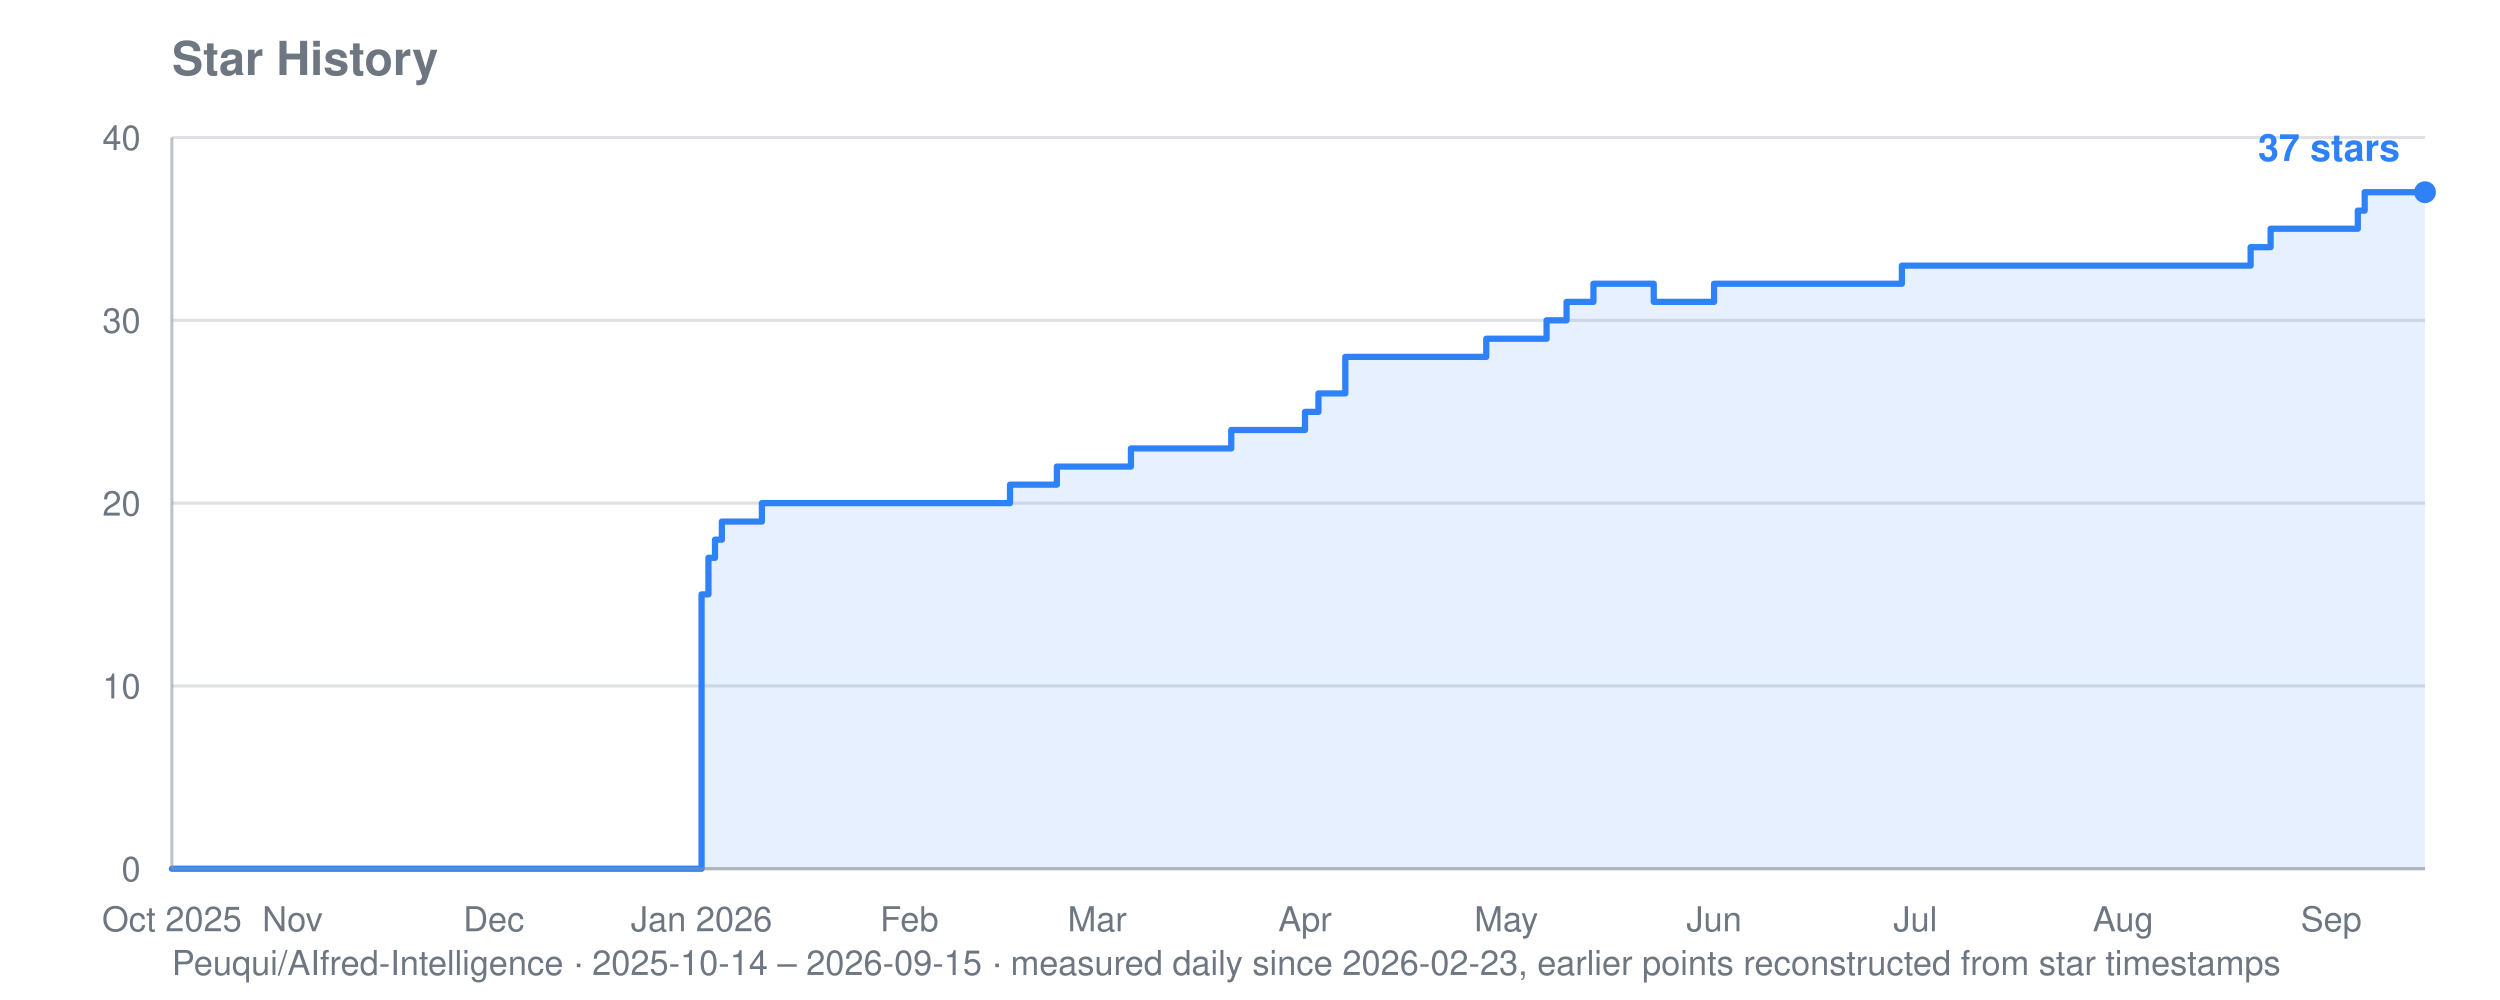
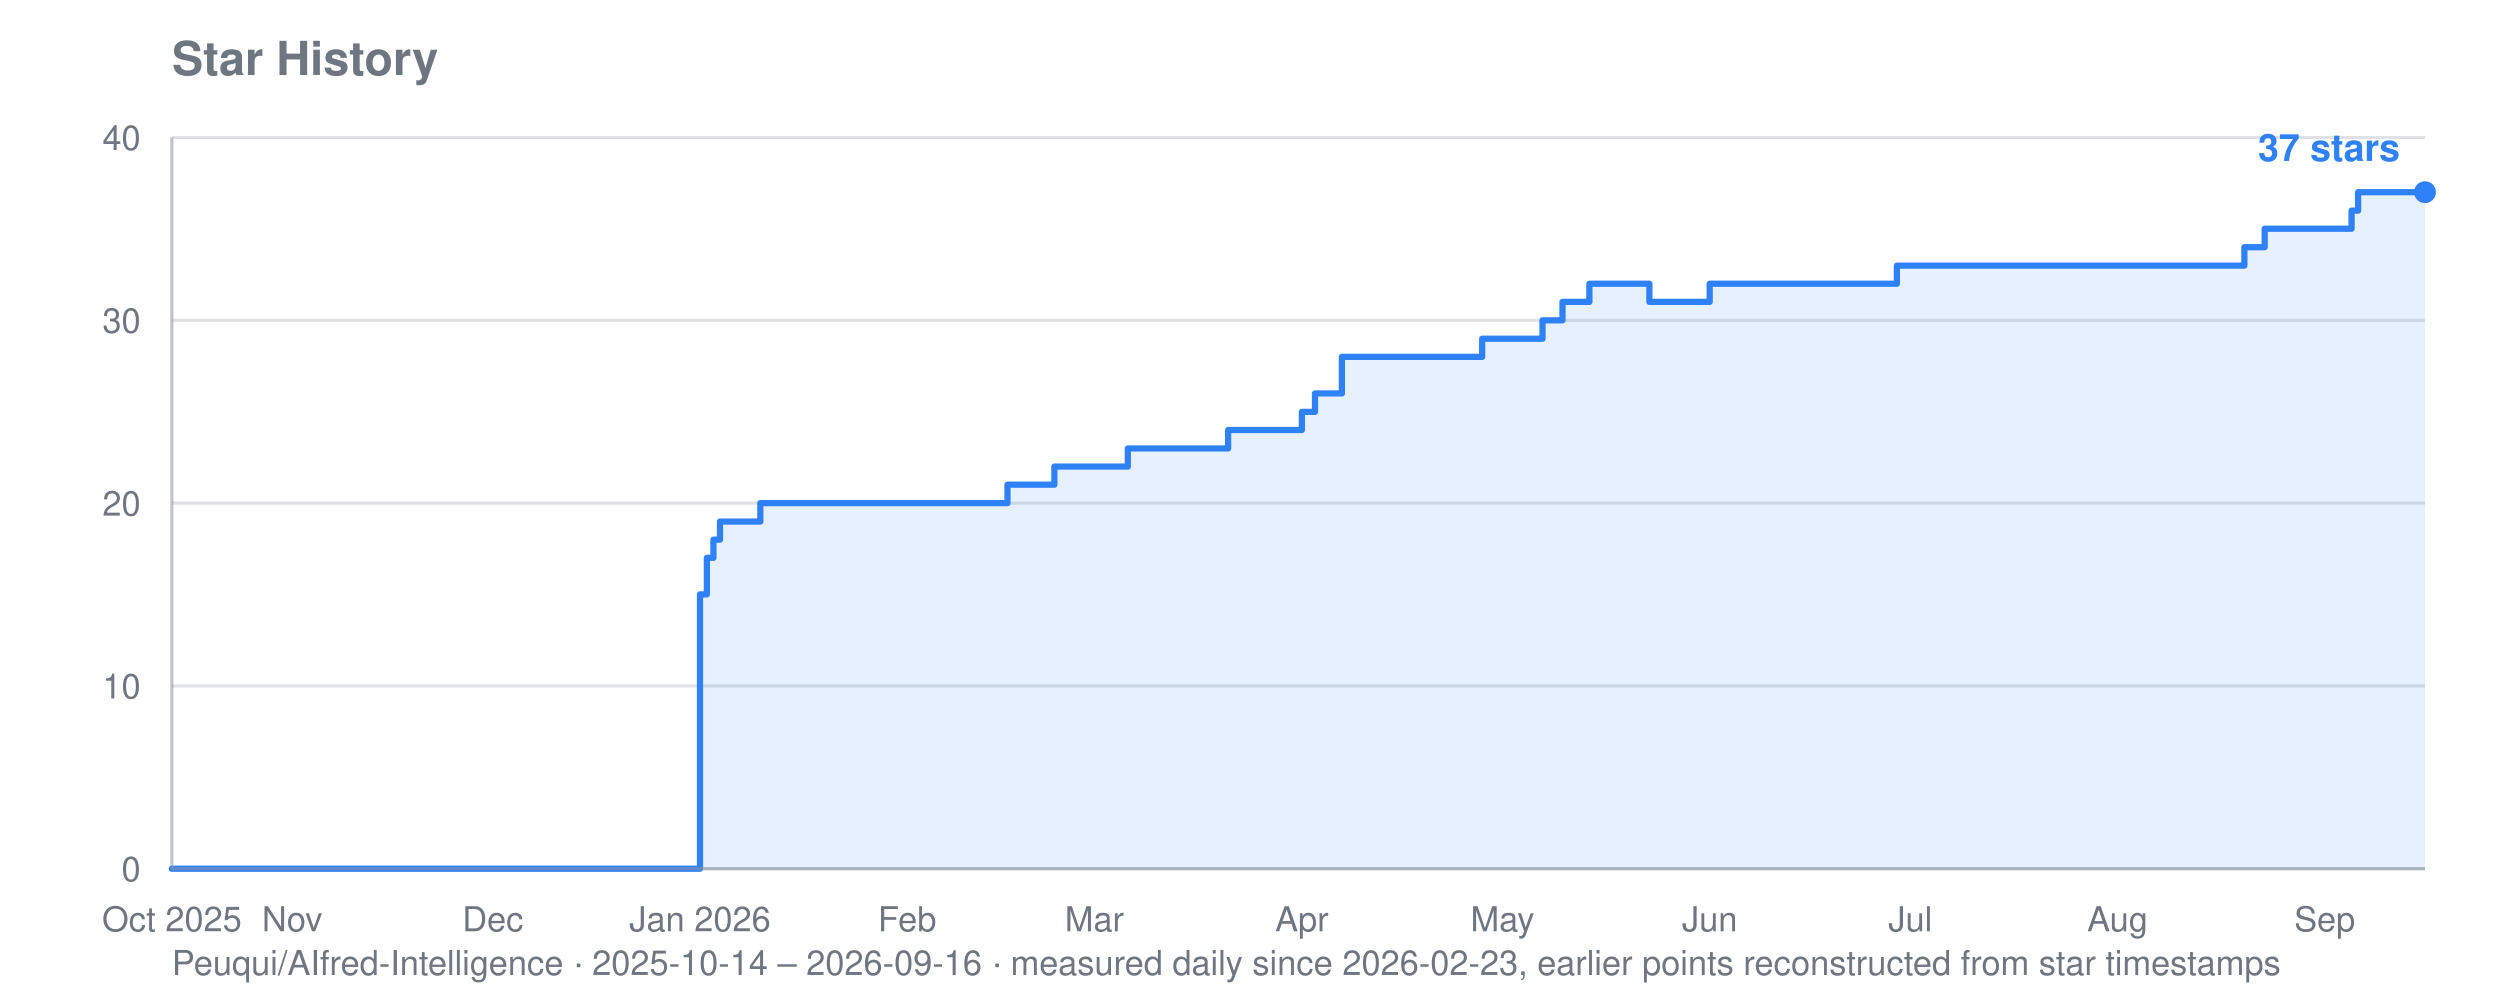
<svg xmlns="http://www.w3.org/2000/svg" viewBox="0 0 800 320" width="800" height="320" role="img" aria-label="Star history for Peuqui/AIfred-Intelligence: 37 stars">
  <text font-family="system-ui, -apple-system, Segoe UI, Helvetica, Arial, sans-serif" font-size="15" font-weight="600" fill="#6e7781" x="55" y="24">Star History</text>
-   <text font-family="system-ui, -apple-system, Segoe UI, Helvetica, Arial, sans-serif" font-size="11" fill="#6e7781" x="55" y="312">Peuqui/AIfred-Intelligence · 2025-10-14 – 2026-09-15 · measured daily since 2026-02-23, earlier points reconstructed from star timestamps</text>
+   <text font-family="system-ui, -apple-system, Segoe UI, Helvetica, Arial, sans-serif" font-size="11" fill="#6e7781" x="55" y="312">Peuqui/AIfred-Intelligence · 2025-10-14 – 2026-09-16 · measured daily since 2026-02-23, earlier points reconstructed from star timestamps</text>
  <line stroke="#8b949e" stroke-width="1" opacity="0.28" x1="55" y1="278.0" x2="776" y2="278.0" />
  <text font-family="system-ui, -apple-system, Segoe UI, Helvetica, Arial, sans-serif" font-size="11" fill="#6e7781" x="45" y="282.0" text-anchor="end">0</text>
  <line stroke="#8b949e" stroke-width="1" opacity="0.28" x1="55" y1="219.5" x2="776" y2="219.5" />
  <text font-family="system-ui, -apple-system, Segoe UI, Helvetica, Arial, sans-serif" font-size="11" fill="#6e7781" x="45" y="223.5" text-anchor="end">10</text>
  <line stroke="#8b949e" stroke-width="1" opacity="0.28" x1="55" y1="161.0" x2="776" y2="161.0" />
  <text font-family="system-ui, -apple-system, Segoe UI, Helvetica, Arial, sans-serif" font-size="11" fill="#6e7781" x="45" y="165.0" text-anchor="end">20</text>
  <line stroke="#8b949e" stroke-width="1" opacity="0.28" x1="55" y1="102.5" x2="776" y2="102.5" />
  <text font-family="system-ui, -apple-system, Segoe UI, Helvetica, Arial, sans-serif" font-size="11" fill="#6e7781" x="45" y="106.5" text-anchor="end">30</text>
  <line stroke="#8b949e" stroke-width="1" opacity="0.28" x1="55" y1="44.0" x2="776" y2="44.0" />
  <text font-family="system-ui, -apple-system, Segoe UI, Helvetica, Arial, sans-serif" font-size="11" fill="#6e7781" x="45" y="48.0" text-anchor="end">40</text>
  <text font-family="system-ui, -apple-system, Segoe UI, Helvetica, Arial, sans-serif" font-size="11" fill="#6e7781" x="55.0" y="298" text-anchor="middle">Oct 2025</text>
-   <text font-family="system-ui, -apple-system, Segoe UI, Helvetica, Arial, sans-serif" font-size="11" fill="#6e7781" x="93.6" y="298" text-anchor="middle">Nov</text>
-   <text font-family="system-ui, -apple-system, Segoe UI, Helvetica, Arial, sans-serif" font-size="11" fill="#6e7781" x="158.0" y="298" text-anchor="middle">Dec</text>
-   <text font-family="system-ui, -apple-system, Segoe UI, Helvetica, Arial, sans-serif" font-size="11" fill="#6e7781" x="224.5" y="298" text-anchor="middle">Jan 2026</text>
-   <text font-family="system-ui, -apple-system, Segoe UI, Helvetica, Arial, sans-serif" font-size="11" fill="#6e7781" x="291.0" y="298" text-anchor="middle">Feb</text>
-   <text font-family="system-ui, -apple-system, Segoe UI, Helvetica, Arial, sans-serif" font-size="11" fill="#6e7781" x="351.1" y="298" text-anchor="middle">Mar</text>
-   <text font-family="system-ui, -apple-system, Segoe UI, Helvetica, Arial, sans-serif" font-size="11" fill="#6e7781" x="417.6" y="298" text-anchor="middle">Apr</text>
-   <text font-family="system-ui, -apple-system, Segoe UI, Helvetica, Arial, sans-serif" font-size="11" fill="#6e7781" x="482.0" y="298" text-anchor="middle">May</text>
-   <text font-family="system-ui, -apple-system, Segoe UI, Helvetica, Arial, sans-serif" font-size="11" fill="#6e7781" x="548.5" y="298" text-anchor="middle">Jun</text>
-   <text font-family="system-ui, -apple-system, Segoe UI, Helvetica, Arial, sans-serif" font-size="11" fill="#6e7781" x="612.9" y="298" text-anchor="middle">Jul</text>
-   <text font-family="system-ui, -apple-system, Segoe UI, Helvetica, Arial, sans-serif" font-size="11" fill="#6e7781" x="679.4" y="298" text-anchor="middle">Aug</text>
-   <text font-family="system-ui, -apple-system, Segoe UI, Helvetica, Arial, sans-serif" font-size="11" fill="#6e7781" x="746.0" y="298" text-anchor="middle">Sep</text>
-   <polygon fill="#2f81f7" opacity="0.12" points="55.0,278.0 55.0,278.0 224.5,278.0 224.5,190.2 226.7,190.2 226.7,178.5 228.8,178.5 228.8,172.7 231.0,172.7 231.0,166.9 243.8,166.9 243.8,161.0 323.2,161.0 323.2,155.1 338.2,155.1 338.2,149.3 340.4,149.3 340.4,149.3 342.5,149.3 342.5,149.3 344.7,149.3 344.7,149.3 346.8,149.3 346.8,149.3 349.0,149.3 349.0,149.3 351.1,149.3 351.1,149.3 353.3,149.3 353.3,149.3 355.4,149.3 355.4,149.3 357.6,149.3 357.6,149.3 359.7,149.3 359.7,149.3 361.9,149.3 361.9,143.5 364.0,143.5 364.0,143.5 366.1,143.5 366.1,143.5 368.3,143.5 368.3,143.5 370.4,143.5 370.4,143.5 372.6,143.5 372.6,143.5 374.7,143.5 374.7,143.5 376.9,143.5 376.9,143.5 379.0,143.5 379.0,143.5 381.2,143.5 381.2,143.5 383.3,143.5 383.3,143.5 385.5,143.5 385.5,143.5 387.6,143.5 387.6,143.5 389.8,143.5 389.8,143.5 391.9,143.5 391.9,143.5 394.0,143.5 394.0,137.6 396.2,137.6 396.2,137.6 398.3,137.6 398.3,137.6 400.5,137.6 400.5,137.6 402.6,137.6 402.6,137.6 404.8,137.6 404.8,137.6 406.9,137.6 406.9,137.6 409.1,137.6 409.1,137.6 411.2,137.6 411.2,137.6 417.6,137.6 417.6,131.8 419.8,131.8 419.8,131.8 421.9,131.8 421.9,125.9 424.1,125.9 424.1,125.9 426.2,125.9 426.2,125.9 430.5,125.9 430.5,114.2 432.7,114.2 432.7,114.2 434.8,114.2 434.8,114.2 437.0,114.2 437.0,114.2 439.1,114.2 439.1,114.2 441.2,114.2 441.2,114.2 443.4,114.2 443.4,114.2 445.5,114.2 445.5,114.2 447.7,114.2 447.7,114.2 449.8,114.2 449.8,114.2 452.0,114.2 452.0,114.2 454.1,114.2 454.1,114.2 456.3,114.2 456.3,114.2 458.4,114.2 458.4,114.2 460.6,114.2 460.6,114.2 462.7,114.2 462.7,114.2 464.9,114.2 464.9,114.2 467.0,114.2 467.0,114.2 469.1,114.2 469.1,114.2 471.3,114.2 471.3,114.2 473.4,114.2 473.4,114.2 475.6,114.2 475.6,108.4 477.7,108.4 477.7,108.4 479.9,108.4 479.9,108.4 482.0,108.4 482.0,108.4 484.2,108.4 484.2,108.4 486.3,108.4 486.3,108.4 488.5,108.4 488.5,108.4 490.6,108.4 490.6,108.4 492.7,108.4 492.7,108.4 494.9,108.4 494.9,102.5 497.0,102.5 497.0,102.5 499.2,102.5 499.2,102.5 501.3,102.5 501.3,96.6 503.5,96.6 503.5,96.6 505.6,96.6 505.6,96.6 507.8,96.6 507.8,96.6 509.9,96.6 509.9,90.8 512.1,90.8 512.1,90.8 514.2,90.8 514.2,90.8 516.4,90.8 516.4,90.8 518.5,90.8 518.5,90.8 520.6,90.8 520.6,90.8 522.8,90.8 522.8,90.8 524.9,90.8 524.9,90.8 527.1,90.8 527.1,90.8 529.2,90.8 529.2,96.6 531.4,96.6 531.4,96.6 533.5,96.6 533.5,96.6 535.7,96.6 535.7,96.6 537.8,96.6 537.8,96.6 540.0,96.6 540.0,96.6 542.1,96.6 542.1,96.6 544.2,96.6 544.2,96.6 546.4,96.6 546.4,96.6 548.5,96.6 548.5,90.8 550.7,90.8 550.7,90.8 552.8,90.8 552.8,90.8 555.0,90.8 555.0,90.8 557.1,90.8 557.1,90.8 559.3,90.8 559.3,90.8 561.4,90.8 561.4,90.8 563.6,90.8 563.6,90.8 565.7,90.8 565.7,90.8 567.9,90.8 567.9,90.8 570.0,90.8 570.0,90.8 572.1,90.8 572.1,90.8 574.3,90.8 574.3,90.8 576.4,90.8 576.4,90.8 578.6,90.8 578.6,90.8 580.7,90.8 580.7,90.8 582.9,90.8 582.9,90.8 585.0,90.8 585.0,90.8 587.2,90.8 587.2,90.8 589.3,90.8 589.3,90.8 591.5,90.8 591.5,90.8 593.6,90.8 593.6,90.8 595.8,90.8 595.8,90.8 597.9,90.8 597.9,90.8 600.0,90.8 600.0,90.8 602.2,90.8 602.2,90.8 604.3,90.8 604.3,90.8 606.5,90.8 606.5,90.8 608.6,90.8 608.6,85.0 610.8,85.0 610.8,85.0 612.9,85.0 612.9,85.0 615.1,85.0 615.1,85.0 617.2,85.0 617.2,85.0 619.4,85.0 619.4,85.0 621.5,85.0 621.5,85.0 623.6,85.0 623.6,85.0 625.8,85.0 625.8,85.0 627.9,85.0 627.9,85.0 630.1,85.0 630.1,85.0 632.2,85.0 632.2,85.0 634.4,85.0 634.4,85.0 636.5,85.0 636.5,85.0 638.7,85.0 638.7,85.0 640.8,85.0 640.8,85.0 643.0,85.0 643.0,85.0 645.1,85.0 645.1,85.0 647.2,85.0 647.2,85.0 649.4,85.0 649.4,85.0 651.5,85.0 651.5,85.0 653.7,85.0 653.7,85.0 655.8,85.0 655.8,85.0 658.0,85.0 658.0,85.0 660.1,85.0 660.1,85.0 662.3,85.0 662.3,85.0 664.4,85.0 664.4,85.0 666.6,85.0 666.6,85.0 668.7,85.0 668.7,85.0 670.9,85.0 670.9,85.0 673.0,85.0 673.0,85.0 675.1,85.0 675.1,85.0 677.3,85.0 677.3,85.0 679.4,85.0 679.4,85.0 681.6,85.0 681.6,85.0 683.7,85.0 683.7,85.0 685.9,85.0 685.9,85.0 688.0,85.0 688.0,85.0 690.2,85.0 690.2,85.0 692.3,85.0 692.3,85.0 694.5,85.0 694.5,85.0 696.6,85.0 696.6,85.0 698.8,85.0 698.8,85.0 700.9,85.0 700.9,85.0 703.0,85.0 703.0,85.0 705.2,85.0 705.2,85.0 707.3,85.0 707.3,85.0 709.5,85.0 709.5,85.0 711.6,85.0 711.6,85.0 713.8,85.0 713.8,85.0 715.9,85.0 715.9,85.0 718.1,85.0 718.1,85.0 720.2,85.0 720.2,79.1 722.4,79.1 722.4,79.1 724.5,79.1 724.5,79.1 726.6,79.1 726.6,73.2 728.8,73.2 728.8,73.2 730.9,73.2 730.9,73.2 733.1,73.2 733.1,73.2 735.2,73.2 735.2,73.2 737.4,73.2 737.4,73.2 739.5,73.2 739.5,73.2 741.7,73.2 741.7,73.2 743.8,73.2 743.8,73.2 746.0,73.2 746.0,73.2 748.1,73.2 748.1,73.2 750.2,73.2 750.2,73.2 752.4,73.2 752.4,73.2 754.5,73.2 754.5,67.4 756.7,67.4 756.7,61.5 758.8,61.5 758.8,61.5 761.0,61.5 761.0,61.5 763.1,61.5 763.1,61.5 765.3,61.5 765.3,61.5 767.4,61.5 767.4,61.5 769.6,61.5 769.6,61.5 771.7,61.5 771.7,61.5 773.9,61.5 773.9,61.5 776.0,61.5 776.0,61.5 776.0,278.0" />
-   <polyline fill="none" stroke="#2f81f7" stroke-width="2" stroke-linejoin="round" stroke-linecap="round" points="55.0,278.0 224.5,278.0 224.5,190.2 226.7,190.2 226.7,178.5 228.8,178.5 228.8,172.7 231.0,172.7 231.0,166.9 243.8,166.9 243.8,161.0 323.2,161.0 323.2,155.1 338.2,155.1 338.2,149.3 340.4,149.3 340.4,149.3 342.5,149.3 342.5,149.3 344.7,149.3 344.7,149.3 346.8,149.3 346.8,149.3 349.0,149.3 349.0,149.3 351.1,149.3 351.1,149.3 353.3,149.3 353.3,149.3 355.4,149.3 355.4,149.3 357.6,149.3 357.6,149.3 359.7,149.3 359.7,149.3 361.9,149.3 361.9,143.5 364.0,143.5 364.0,143.5 366.1,143.5 366.1,143.5 368.3,143.5 368.3,143.5 370.4,143.5 370.4,143.5 372.6,143.5 372.6,143.5 374.7,143.5 374.7,143.5 376.9,143.5 376.9,143.5 379.0,143.5 379.0,143.5 381.2,143.5 381.2,143.5 383.3,143.5 383.3,143.5 385.5,143.5 385.5,143.5 387.6,143.5 387.6,143.5 389.8,143.5 389.8,143.5 391.9,143.5 391.9,143.5 394.0,143.5 394.0,137.6 396.2,137.6 396.2,137.6 398.3,137.6 398.3,137.6 400.5,137.6 400.5,137.6 402.6,137.6 402.6,137.6 404.8,137.6 404.8,137.6 406.9,137.6 406.9,137.6 409.1,137.6 409.1,137.6 411.2,137.6 411.2,137.6 417.6,137.6 417.6,131.8 419.8,131.8 419.8,131.8 421.9,131.8 421.9,125.9 424.1,125.9 424.1,125.9 426.2,125.9 426.2,125.9 430.5,125.9 430.5,114.2 432.7,114.2 432.7,114.2 434.8,114.2 434.8,114.2 437.0,114.2 437.0,114.2 439.1,114.2 439.1,114.2 441.2,114.2 441.2,114.2 443.4,114.2 443.4,114.2 445.5,114.2 445.5,114.2 447.7,114.2 447.7,114.2 449.8,114.2 449.8,114.2 452.0,114.2 452.0,114.2 454.1,114.2 454.1,114.2 456.3,114.2 456.3,114.2 458.4,114.2 458.4,114.2 460.6,114.2 460.6,114.2 462.7,114.2 462.7,114.2 464.9,114.2 464.9,114.2 467.0,114.2 467.0,114.2 469.1,114.2 469.1,114.2 471.3,114.2 471.3,114.2 473.4,114.2 473.4,114.2 475.6,114.2 475.6,108.4 477.7,108.4 477.7,108.4 479.9,108.4 479.9,108.4 482.0,108.4 482.0,108.4 484.2,108.4 484.2,108.4 486.3,108.4 486.3,108.4 488.5,108.4 488.5,108.4 490.6,108.4 490.6,108.4 492.7,108.4 492.7,108.4 494.9,108.4 494.9,102.5 497.0,102.5 497.0,102.5 499.2,102.5 499.2,102.5 501.3,102.5 501.3,96.6 503.5,96.6 503.5,96.6 505.6,96.6 505.6,96.6 507.8,96.6 507.8,96.6 509.9,96.6 509.9,90.8 512.1,90.8 512.1,90.8 514.2,90.8 514.2,90.8 516.4,90.8 516.4,90.8 518.5,90.8 518.5,90.8 520.6,90.8 520.6,90.8 522.8,90.8 522.8,90.8 524.9,90.8 524.9,90.8 527.1,90.8 527.1,90.8 529.2,90.8 529.2,96.6 531.4,96.6 531.4,96.6 533.5,96.6 533.5,96.6 535.7,96.6 535.7,96.6 537.8,96.6 537.8,96.6 540.0,96.6 540.0,96.6 542.1,96.6 542.1,96.6 544.2,96.6 544.2,96.6 546.4,96.6 546.4,96.6 548.5,96.6 548.5,90.8 550.7,90.8 550.7,90.8 552.8,90.8 552.8,90.8 555.0,90.8 555.0,90.8 557.1,90.8 557.1,90.8 559.3,90.8 559.3,90.8 561.4,90.8 561.4,90.8 563.6,90.8 563.6,90.8 565.7,90.8 565.7,90.8 567.9,90.8 567.9,90.8 570.0,90.8 570.0,90.8 572.1,90.8 572.1,90.8 574.3,90.8 574.3,90.8 576.4,90.8 576.4,90.8 578.6,90.8 578.6,90.8 580.7,90.8 580.7,90.8 582.9,90.8 582.9,90.8 585.0,90.8 585.0,90.8 587.2,90.8 587.2,90.8 589.3,90.8 589.3,90.8 591.5,90.8 591.5,90.8 593.6,90.8 593.6,90.8 595.8,90.8 595.8,90.8 597.9,90.8 597.9,90.8 600.0,90.8 600.0,90.8 602.2,90.8 602.2,90.8 604.3,90.8 604.3,90.8 606.5,90.8 606.5,90.8 608.6,90.8 608.6,85.0 610.8,85.0 610.8,85.0 612.9,85.0 612.9,85.0 615.1,85.0 615.1,85.0 617.2,85.0 617.2,85.0 619.4,85.0 619.4,85.0 621.5,85.0 621.5,85.0 623.6,85.0 623.6,85.0 625.8,85.0 625.8,85.0 627.9,85.0 627.9,85.0 630.1,85.0 630.1,85.0 632.2,85.0 632.2,85.0 634.4,85.0 634.4,85.0 636.5,85.0 636.5,85.0 638.7,85.0 638.7,85.0 640.8,85.0 640.8,85.0 643.0,85.0 643.0,85.0 645.1,85.0 645.1,85.0 647.2,85.0 647.2,85.0 649.4,85.0 649.4,85.0 651.5,85.0 651.5,85.0 653.7,85.0 653.7,85.0 655.8,85.0 655.8,85.0 658.0,85.0 658.0,85.0 660.1,85.0 660.1,85.0 662.3,85.0 662.3,85.0 664.4,85.0 664.4,85.0 666.6,85.0 666.6,85.0 668.7,85.0 668.7,85.0 670.9,85.0 670.9,85.0 673.0,85.0 673.0,85.0 675.1,85.0 675.1,85.0 677.3,85.0 677.3,85.0 679.4,85.0 679.4,85.0 681.6,85.0 681.6,85.0 683.7,85.0 683.7,85.0 685.9,85.0 685.9,85.0 688.0,85.0 688.0,85.0 690.2,85.0 690.2,85.0 692.3,85.0 692.3,85.0 694.5,85.0 694.5,85.0 696.6,85.0 696.6,85.0 698.8,85.0 698.8,85.0 700.9,85.0 700.9,85.0 703.0,85.0 703.0,85.0 705.2,85.0 705.2,85.0 707.3,85.0 707.3,85.0 709.5,85.0 709.5,85.0 711.6,85.0 711.6,85.0 713.8,85.0 713.8,85.0 715.9,85.0 715.9,85.0 718.1,85.0 718.1,85.0 720.2,85.0 720.2,79.1 722.4,79.1 722.4,79.1 724.5,79.1 724.5,79.1 726.6,79.1 726.6,73.2 728.8,73.2 728.8,73.2 730.9,73.2 730.9,73.2 733.1,73.2 733.1,73.2 735.2,73.2 735.2,73.2 737.4,73.2 737.4,73.2 739.5,73.2 739.5,73.2 741.7,73.2 741.7,73.2 743.8,73.2 743.8,73.2 746.0,73.2 746.0,73.2 748.1,73.2 748.1,73.2 750.2,73.2 750.2,73.2 752.4,73.2 752.4,73.2 754.5,73.2 754.5,67.4 756.7,67.4 756.7,61.5 758.8,61.5 758.8,61.5 761.0,61.5 761.0,61.5 763.1,61.5 763.1,61.5 765.3,61.5 765.3,61.5 767.4,61.5 767.4,61.5 769.6,61.5 769.6,61.5 771.7,61.5 771.7,61.5 773.9,61.5 773.9,61.5 776.0,61.5 776.0,61.5" />
+   <text font-family="system-ui, -apple-system, Segoe UI, Helvetica, Arial, sans-serif" font-size="11" fill="#6e7781" x="93.5" y="298" text-anchor="middle">Nov</text>
+   <text font-family="system-ui, -apple-system, Segoe UI, Helvetica, Arial, sans-serif" font-size="11" fill="#6e7781" x="157.7" y="298" text-anchor="middle">Dec</text>
+   <text font-family="system-ui, -apple-system, Segoe UI, Helvetica, Arial, sans-serif" font-size="11" fill="#6e7781" x="224.0" y="298" text-anchor="middle">Jan 2026</text>
+   <text font-family="system-ui, -apple-system, Segoe UI, Helvetica, Arial, sans-serif" font-size="11" fill="#6e7781" x="290.3" y="298" text-anchor="middle">Feb</text>
+   <text font-family="system-ui, -apple-system, Segoe UI, Helvetica, Arial, sans-serif" font-size="11" fill="#6e7781" x="350.2" y="298" text-anchor="middle">Mar</text>
+   <text font-family="system-ui, -apple-system, Segoe UI, Helvetica, Arial, sans-serif" font-size="11" fill="#6e7781" x="416.6" y="298" text-anchor="middle">Apr</text>
+   <text font-family="system-ui, -apple-system, Segoe UI, Helvetica, Arial, sans-serif" font-size="11" fill="#6e7781" x="480.8" y="298" text-anchor="middle">May</text>
+   <text font-family="system-ui, -apple-system, Segoe UI, Helvetica, Arial, sans-serif" font-size="11" fill="#6e7781" x="547.1" y="298" text-anchor="middle">Jun</text>
+   <text font-family="system-ui, -apple-system, Segoe UI, Helvetica, Arial, sans-serif" font-size="11" fill="#6e7781" x="611.3" y="298" text-anchor="middle">Jul</text>
+   <text font-family="system-ui, -apple-system, Segoe UI, Helvetica, Arial, sans-serif" font-size="11" fill="#6e7781" x="677.6" y="298" text-anchor="middle">Aug</text>
+   <text font-family="system-ui, -apple-system, Segoe UI, Helvetica, Arial, sans-serif" font-size="11" fill="#6e7781" x="743.9" y="298" text-anchor="middle">Sep</text>
+   <polygon fill="#2f81f7" opacity="0.12" points="55.0,278.0 55.0,278.0 224.0,278.0 224.0,190.2 226.2,190.2 226.2,178.5 228.3,178.5 228.3,172.7 230.4,172.7 230.4,166.9 243.3,166.9 243.3,161.0 322.4,161.0 322.4,155.1 337.4,155.1 337.4,149.3 339.5,149.3 339.5,149.3 341.7,149.3 341.7,149.3 343.8,149.3 343.8,149.3 346.0,149.3 346.0,149.3 348.1,149.3 348.1,149.3 350.2,149.3 350.2,149.3 352.4,149.3 352.4,149.3 354.5,149.3 354.5,149.3 356.7,149.3 356.7,149.3 358.8,149.3 358.8,149.3 360.9,149.3 360.9,143.5 363.1,143.5 363.1,143.5 365.2,143.5 365.2,143.5 367.4,143.5 367.4,143.5 369.5,143.5 369.5,143.5 371.6,143.5 371.6,143.5 373.8,143.5 373.8,143.5 375.9,143.5 375.9,143.5 378.1,143.5 378.1,143.5 380.2,143.5 380.2,143.5 382.3,143.5 382.3,143.5 384.5,143.5 384.5,143.5 386.6,143.5 386.6,143.5 388.8,143.5 388.8,143.5 390.9,143.5 390.9,143.5 393.0,143.5 393.0,137.6 395.2,137.6 395.2,137.6 397.3,137.6 397.3,137.6 399.5,137.6 399.5,137.6 401.6,137.6 401.6,137.6 403.7,137.6 403.7,137.6 405.9,137.6 405.9,137.6 408.0,137.6 408.0,137.6 410.2,137.6 410.2,137.6 416.6,137.6 416.6,131.8 418.7,131.8 418.7,131.8 420.8,131.8 420.8,125.9 423.0,125.9 423.0,125.9 425.1,125.9 425.1,125.9 429.4,125.9 429.4,114.2 431.5,114.2 431.5,114.2 433.7,114.2 433.7,114.2 435.8,114.2 435.8,114.2 438.0,114.2 438.0,114.2 440.1,114.2 440.1,114.2 442.2,114.2 442.2,114.2 444.4,114.2 444.4,114.2 446.5,114.2 446.5,114.2 448.7,114.2 448.7,114.2 450.8,114.2 450.8,114.2 452.9,114.2 452.9,114.2 455.1,114.2 455.1,114.2 457.2,114.2 457.2,114.2 459.4,114.2 459.4,114.2 461.5,114.2 461.5,114.2 463.6,114.2 463.6,114.2 465.8,114.2 465.8,114.2 467.9,114.2 467.9,114.2 470.1,114.2 470.1,114.2 472.2,114.2 472.2,114.2 474.3,114.2 474.3,108.4 476.5,108.4 476.5,108.4 478.6,108.4 478.6,108.4 480.8,108.4 480.8,108.4 482.9,108.4 482.9,108.4 485.0,108.4 485.0,108.4 487.2,108.4 487.2,108.4 489.3,108.4 489.3,108.4 491.5,108.4 491.5,108.4 493.6,108.4 493.6,102.5 495.7,102.5 495.7,102.5 497.9,102.5 497.9,102.5 500.0,102.5 500.0,96.6 502.1,96.6 502.1,96.6 504.3,96.6 504.3,96.6 506.4,96.6 506.4,96.6 508.6,96.6 508.6,90.8 510.7,90.8 510.7,90.8 512.8,90.8 512.8,90.8 515.0,90.8 515.0,90.8 517.1,90.8 517.1,90.8 519.3,90.8 519.3,90.8 521.4,90.8 521.4,90.8 523.5,90.8 523.5,90.8 525.7,90.8 525.7,90.8 527.8,90.8 527.8,96.6 530.0,96.6 530.0,96.6 532.1,96.6 532.1,96.6 534.2,96.6 534.2,96.6 536.4,96.6 536.4,96.6 538.5,96.6 538.5,96.6 540.7,96.6 540.7,96.6 542.8,96.6 542.8,96.6 544.9,96.6 544.9,96.6 547.1,96.6 547.1,90.8 549.2,90.8 549.2,90.8 551.4,90.8 551.4,90.8 553.5,90.8 553.5,90.8 555.6,90.8 555.6,90.8 557.8,90.8 557.8,90.8 559.9,90.8 559.9,90.8 562.1,90.8 562.1,90.8 564.2,90.8 564.2,90.8 566.3,90.8 566.3,90.8 568.5,90.8 568.5,90.8 570.6,90.8 570.6,90.8 572.8,90.8 572.8,90.8 574.9,90.8 574.9,90.8 577.0,90.8 577.0,90.8 579.2,90.8 579.2,90.8 581.3,90.8 581.3,90.8 583.4,90.8 583.4,90.8 585.6,90.8 585.6,90.8 587.7,90.8 587.7,90.8 589.9,90.8 589.9,90.8 592.0,90.8 592.0,90.8 594.1,90.8 594.1,90.8 596.3,90.8 596.3,90.8 598.4,90.8 598.4,90.8 600.6,90.8 600.6,90.8 602.7,90.8 602.7,90.8 604.8,90.8 604.8,90.8 607.0,90.8 607.0,85.0 609.1,85.0 609.1,85.0 611.3,85.0 611.3,85.0 613.4,85.0 613.4,85.0 615.5,85.0 615.5,85.0 617.7,85.0 617.7,85.0 619.8,85.0 619.8,85.0 622.0,85.0 622.0,85.0 624.1,85.0 624.1,85.0 626.2,85.0 626.2,85.0 628.4,85.0 628.4,85.0 630.5,85.0 630.5,85.0 632.7,85.0 632.7,85.0 634.8,85.0 634.8,85.0 636.9,85.0 636.9,85.0 639.1,85.0 639.1,85.0 641.2,85.0 641.2,85.0 643.4,85.0 643.4,85.0 645.5,85.0 645.5,85.0 647.6,85.0 647.6,85.0 649.8,85.0 649.8,85.0 651.9,85.0 651.9,85.0 654.1,85.0 654.1,85.0 656.2,85.0 656.2,85.0 658.3,85.0 658.3,85.0 660.5,85.0 660.5,85.0 662.6,85.0 662.6,85.0 664.7,85.0 664.7,85.0 666.9,85.0 666.9,85.0 669.0,85.0 669.0,85.0 671.2,85.0 671.2,85.0 673.3,85.0 673.3,85.0 675.4,85.0 675.4,85.0 677.6,85.0 677.6,85.0 679.7,85.0 679.7,85.0 681.9,85.0 681.9,85.0 684.0,85.0 684.0,85.0 686.1,85.0 686.1,85.0 688.3,85.0 688.3,85.0 690.4,85.0 690.4,85.0 692.6,85.0 692.6,85.0 694.7,85.0 694.7,85.0 696.8,85.0 696.8,85.0 699.0,85.0 699.0,85.0 701.1,85.0 701.1,85.0 703.3,85.0 703.3,85.0 705.4,85.0 705.4,85.0 707.5,85.0 707.5,85.0 709.7,85.0 709.7,85.0 711.8,85.0 711.8,85.0 714.0,85.0 714.0,85.0 716.1,85.0 716.1,85.0 718.2,85.0 718.2,79.1 720.4,79.1 720.4,79.1 722.5,79.1 722.5,79.1 724.7,79.1 724.7,73.2 726.8,73.2 726.8,73.2 728.9,73.2 728.9,73.2 731.1,73.2 731.1,73.2 733.2,73.2 733.2,73.2 735.4,73.2 735.4,73.2 737.5,73.2 737.5,73.2 739.6,73.2 739.6,73.2 741.8,73.2 741.8,73.2 743.9,73.2 743.9,73.2 746.0,73.2 746.0,73.2 748.2,73.2 748.2,73.2 750.3,73.2 750.3,73.2 752.5,73.2 752.5,67.4 754.6,67.4 754.6,61.5 756.7,61.5 756.7,61.5 758.9,61.5 758.9,61.5 761.0,61.5 761.0,61.5 763.2,61.5 763.2,61.5 765.3,61.5 765.3,61.5 767.4,61.5 767.4,61.5 769.6,61.5 769.6,61.5 771.7,61.5 771.7,61.5 773.9,61.5 773.9,61.5 776.0,61.5 776.0,61.5 776.0,278.0" />
+   <polyline fill="none" stroke="#2f81f7" stroke-width="2" stroke-linejoin="round" stroke-linecap="round" points="55.0,278.0 224.0,278.0 224.0,190.2 226.2,190.2 226.2,178.5 228.3,178.5 228.3,172.7 230.4,172.7 230.4,166.9 243.3,166.9 243.3,161.0 322.4,161.0 322.4,155.1 337.4,155.1 337.4,149.3 339.5,149.3 339.5,149.3 341.7,149.3 341.7,149.3 343.8,149.3 343.8,149.3 346.0,149.3 346.0,149.3 348.1,149.3 348.1,149.3 350.2,149.3 350.2,149.3 352.4,149.3 352.4,149.3 354.5,149.3 354.5,149.3 356.7,149.3 356.7,149.3 358.8,149.3 358.8,149.3 360.9,149.3 360.9,143.5 363.1,143.5 363.1,143.5 365.2,143.5 365.2,143.5 367.4,143.5 367.4,143.5 369.5,143.5 369.5,143.5 371.6,143.5 371.6,143.5 373.8,143.5 373.8,143.5 375.9,143.5 375.9,143.5 378.1,143.5 378.1,143.5 380.2,143.5 380.2,143.5 382.3,143.5 382.3,143.5 384.5,143.5 384.5,143.5 386.6,143.5 386.6,143.5 388.8,143.5 388.8,143.5 390.9,143.5 390.9,143.5 393.0,143.5 393.0,137.6 395.2,137.6 395.2,137.6 397.3,137.6 397.3,137.6 399.5,137.6 399.5,137.6 401.6,137.6 401.6,137.6 403.7,137.6 403.7,137.6 405.9,137.6 405.9,137.6 408.0,137.6 408.0,137.6 410.2,137.6 410.2,137.6 416.6,137.6 416.6,131.8 418.7,131.8 418.7,131.8 420.8,131.8 420.8,125.9 423.0,125.9 423.0,125.9 425.1,125.9 425.1,125.9 429.4,125.9 429.4,114.2 431.5,114.2 431.5,114.2 433.7,114.2 433.7,114.2 435.8,114.2 435.8,114.2 438.0,114.2 438.0,114.2 440.1,114.2 440.1,114.2 442.2,114.2 442.2,114.2 444.4,114.2 444.4,114.2 446.5,114.2 446.5,114.2 448.7,114.2 448.7,114.2 450.8,114.2 450.8,114.2 452.9,114.2 452.9,114.2 455.1,114.2 455.1,114.2 457.2,114.2 457.2,114.2 459.4,114.2 459.4,114.2 461.5,114.2 461.5,114.2 463.6,114.2 463.6,114.2 465.8,114.2 465.8,114.2 467.9,114.2 467.9,114.2 470.1,114.2 470.1,114.2 472.2,114.2 472.2,114.2 474.3,114.2 474.3,108.4 476.5,108.4 476.5,108.4 478.6,108.4 478.6,108.4 480.8,108.4 480.8,108.4 482.9,108.4 482.9,108.4 485.0,108.4 485.0,108.4 487.2,108.4 487.2,108.4 489.3,108.4 489.3,108.4 491.5,108.4 491.5,108.4 493.6,108.4 493.6,102.5 495.7,102.5 495.7,102.5 497.9,102.5 497.9,102.5 500.0,102.5 500.0,96.6 502.1,96.6 502.1,96.6 504.3,96.6 504.3,96.6 506.4,96.6 506.4,96.6 508.6,96.6 508.6,90.8 510.7,90.8 510.7,90.8 512.8,90.8 512.8,90.8 515.0,90.8 515.0,90.8 517.1,90.8 517.1,90.8 519.3,90.8 519.3,90.8 521.4,90.8 521.4,90.8 523.5,90.8 523.5,90.8 525.7,90.8 525.7,90.8 527.8,90.8 527.8,96.6 530.0,96.6 530.0,96.6 532.1,96.6 532.1,96.6 534.2,96.6 534.2,96.6 536.4,96.6 536.4,96.6 538.5,96.6 538.5,96.6 540.7,96.6 540.7,96.6 542.8,96.6 542.8,96.6 544.9,96.6 544.9,96.6 547.1,96.6 547.1,90.8 549.2,90.8 549.2,90.8 551.4,90.8 551.4,90.8 553.5,90.8 553.5,90.8 555.6,90.8 555.6,90.8 557.8,90.8 557.8,90.8 559.9,90.8 559.9,90.8 562.1,90.8 562.1,90.8 564.2,90.8 564.2,90.8 566.3,90.8 566.3,90.8 568.5,90.8 568.5,90.8 570.6,90.8 570.6,90.8 572.8,90.8 572.8,90.8 574.9,90.8 574.9,90.8 577.0,90.8 577.0,90.8 579.2,90.8 579.2,90.8 581.3,90.8 581.3,90.8 583.4,90.8 583.4,90.8 585.6,90.8 585.6,90.8 587.7,90.8 587.7,90.8 589.9,90.8 589.9,90.8 592.0,90.8 592.0,90.8 594.1,90.8 594.1,90.8 596.3,90.8 596.3,90.8 598.4,90.8 598.4,90.8 600.6,90.8 600.6,90.8 602.7,90.8 602.7,90.8 604.8,90.8 604.8,90.8 607.0,90.8 607.0,85.0 609.1,85.0 609.1,85.0 611.3,85.0 611.3,85.0 613.4,85.0 613.4,85.0 615.5,85.0 615.5,85.0 617.7,85.0 617.7,85.0 619.8,85.0 619.8,85.0 622.0,85.0 622.0,85.0 624.1,85.0 624.1,85.0 626.2,85.0 626.2,85.0 628.4,85.0 628.4,85.0 630.5,85.0 630.5,85.0 632.7,85.0 632.7,85.0 634.8,85.0 634.8,85.0 636.9,85.0 636.9,85.0 639.1,85.0 639.1,85.0 641.2,85.0 641.2,85.0 643.4,85.0 643.4,85.0 645.5,85.0 645.5,85.0 647.6,85.0 647.6,85.0 649.8,85.0 649.8,85.0 651.9,85.0 651.9,85.0 654.1,85.0 654.1,85.0 656.2,85.0 656.2,85.0 658.3,85.0 658.3,85.0 660.5,85.0 660.5,85.0 662.6,85.0 662.6,85.0 664.7,85.0 664.7,85.0 666.9,85.0 666.9,85.0 669.0,85.0 669.0,85.0 671.2,85.0 671.2,85.0 673.3,85.0 673.3,85.0 675.4,85.0 675.4,85.0 677.6,85.0 677.6,85.0 679.7,85.0 679.7,85.0 681.9,85.0 681.9,85.0 684.0,85.0 684.0,85.0 686.1,85.0 686.1,85.0 688.3,85.0 688.3,85.0 690.4,85.0 690.4,85.0 692.6,85.0 692.6,85.0 694.7,85.0 694.7,85.0 696.8,85.0 696.8,85.0 699.0,85.0 699.0,85.0 701.1,85.0 701.1,85.0 703.3,85.0 703.3,85.0 705.4,85.0 705.4,85.0 707.5,85.0 707.5,85.0 709.7,85.0 709.7,85.0 711.8,85.0 711.8,85.0 714.0,85.0 714.0,85.0 716.1,85.0 716.1,85.0 718.2,85.0 718.2,79.1 720.4,79.1 720.4,79.1 722.5,79.1 722.5,79.1 724.7,79.1 724.7,73.2 726.8,73.2 726.8,73.2 728.9,73.2 728.9,73.2 731.1,73.2 731.1,73.2 733.2,73.2 733.2,73.2 735.4,73.2 735.4,73.2 737.5,73.2 737.5,73.2 739.6,73.2 739.6,73.2 741.8,73.2 741.8,73.2 743.9,73.2 743.9,73.2 746.0,73.2 746.0,73.2 748.2,73.2 748.2,73.2 750.3,73.2 750.3,73.2 752.5,73.2 752.5,67.4 754.6,67.4 754.6,61.5 756.7,61.5 756.7,61.5 758.9,61.5 758.9,61.5 761.0,61.5 761.0,61.5 763.2,61.5 763.2,61.5 765.3,61.5 765.3,61.5 767.4,61.5 767.4,61.5 769.6,61.5 769.6,61.5 771.7,61.5 771.7,61.5 773.9,61.5 773.9,61.5 776.0,61.5 776.0,61.5" />
  <circle fill="#2f81f7" cx="776.0" cy="61.5" r="3.5" />
  <text font-family="system-ui, -apple-system, Segoe UI, Helvetica, Arial, sans-serif" font-size="12" font-weight="600" fill="#2f81f7" x="768.0" y="51.5" text-anchor="end">37 stars</text>
  <line stroke="#8b949e" stroke-width="1" opacity="0.55" x1="55" y1="44" x2="55" y2="278" />
  <line stroke="#8b949e" stroke-width="1" opacity="0.55" x1="55" y1="278" x2="776" y2="278" />
</svg>
